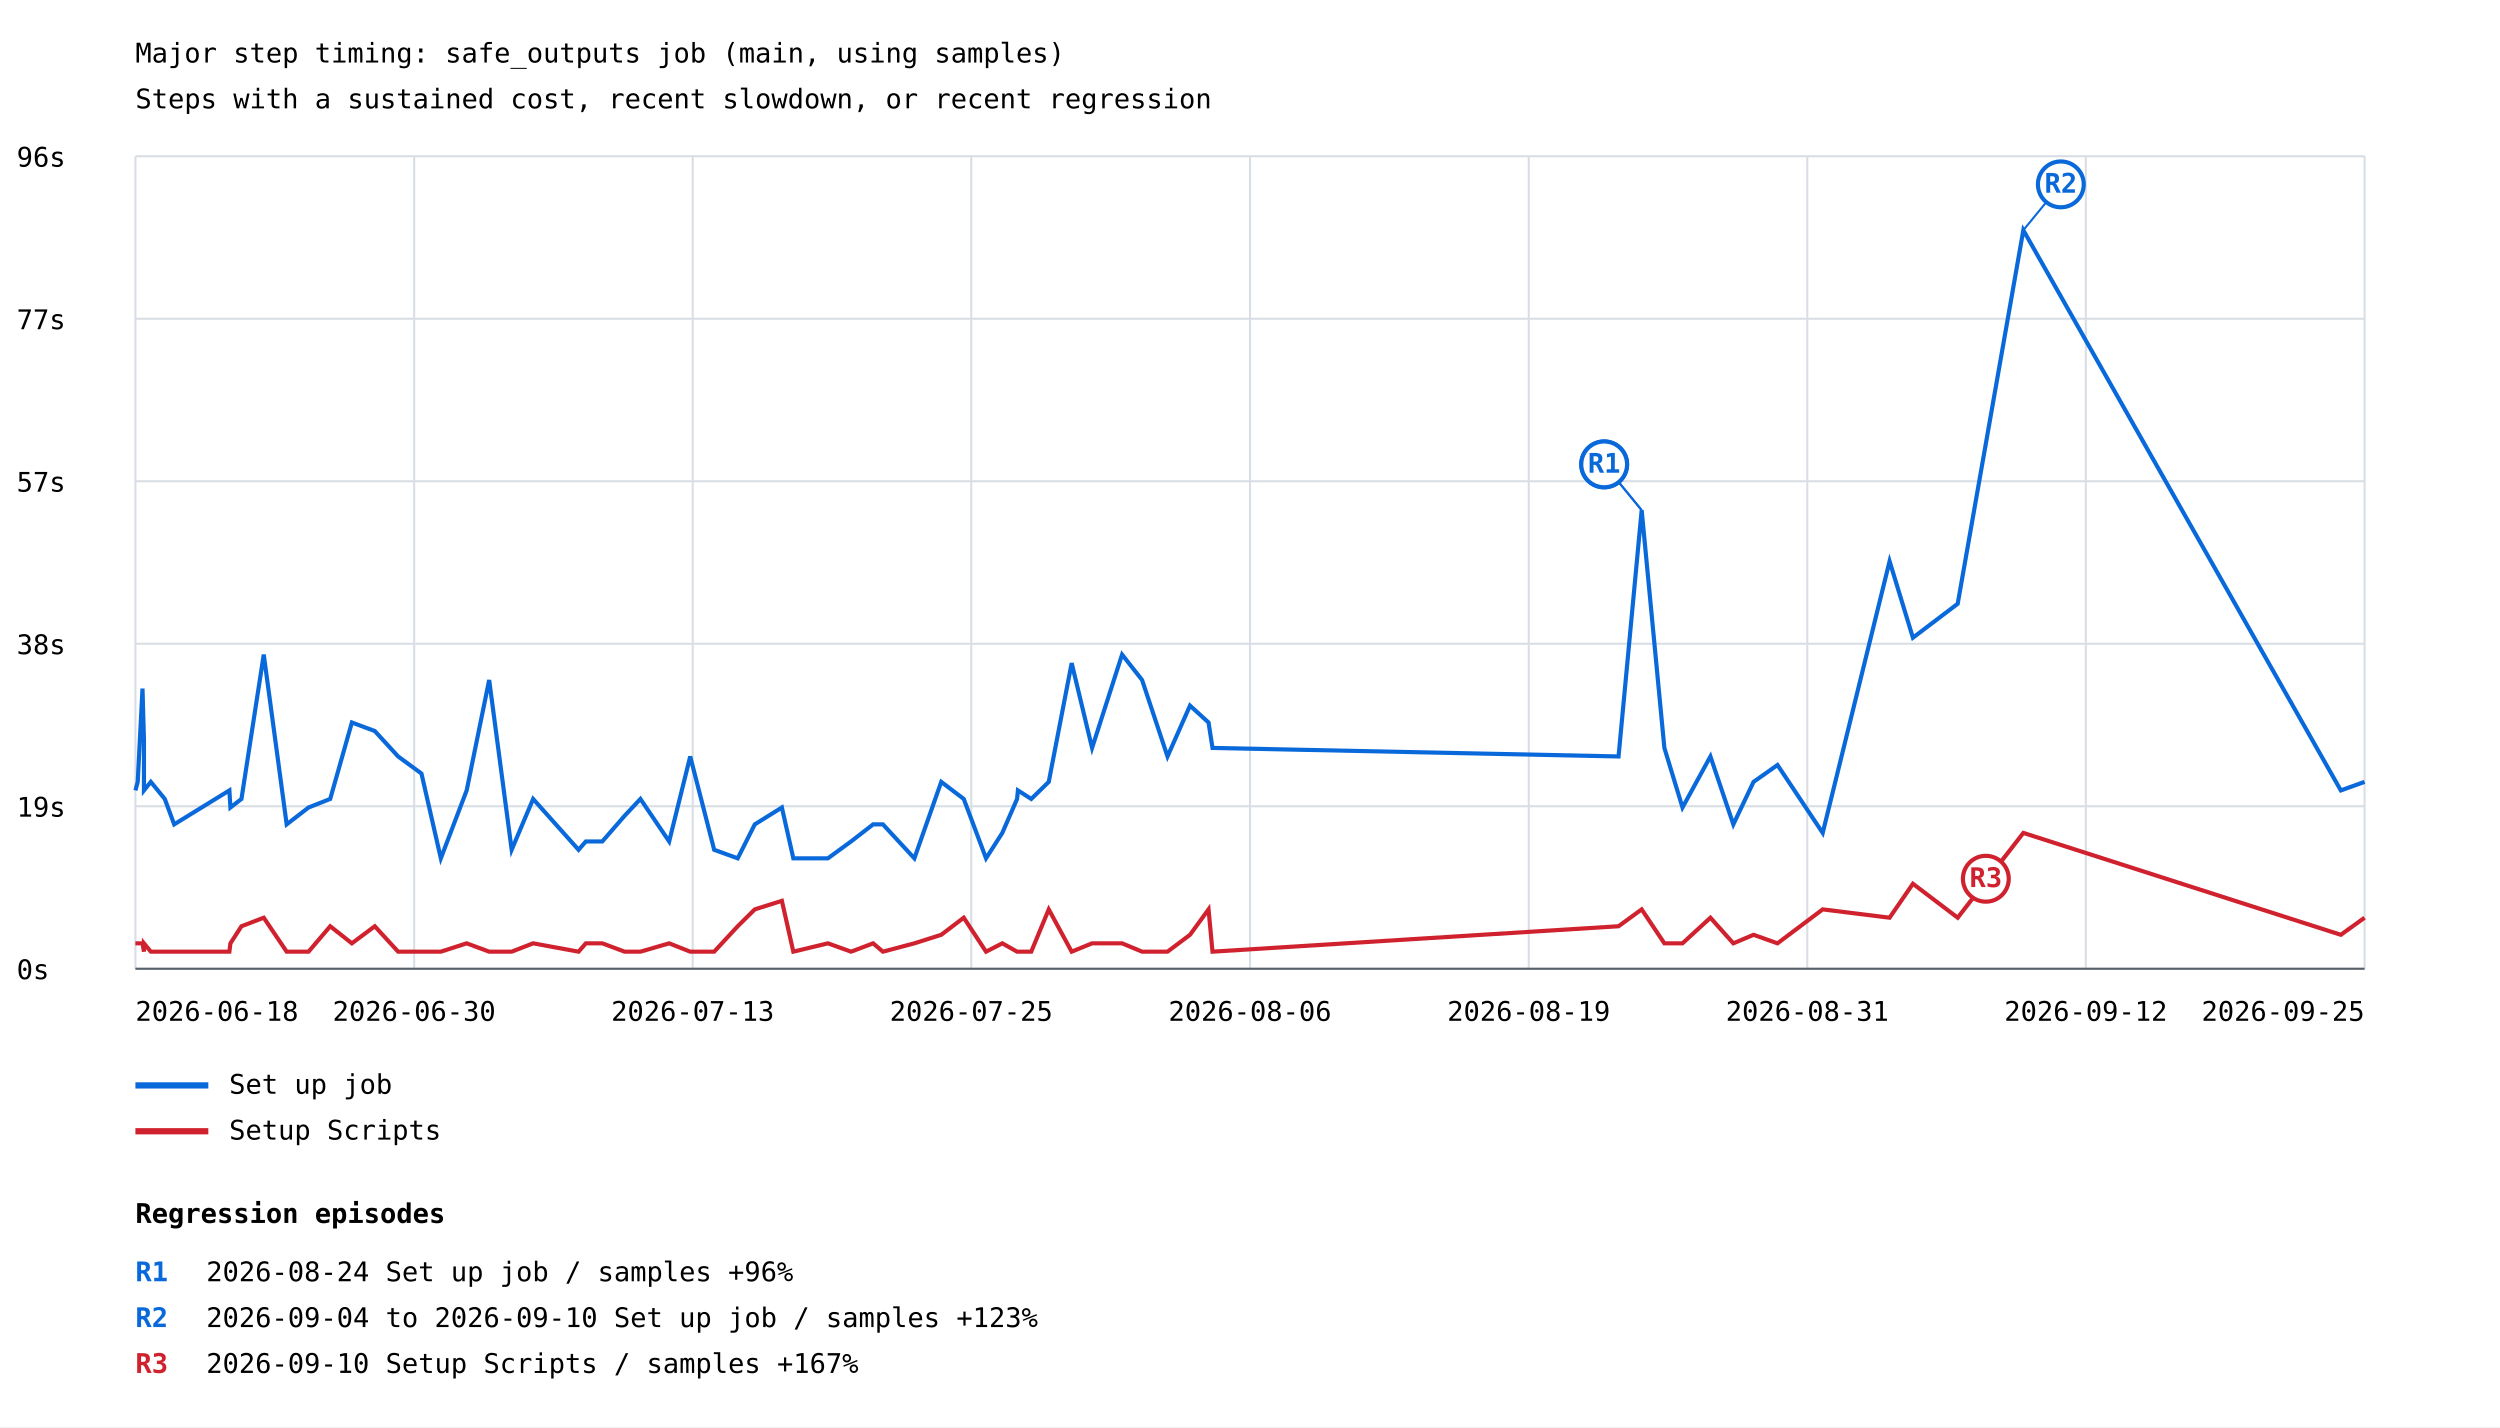
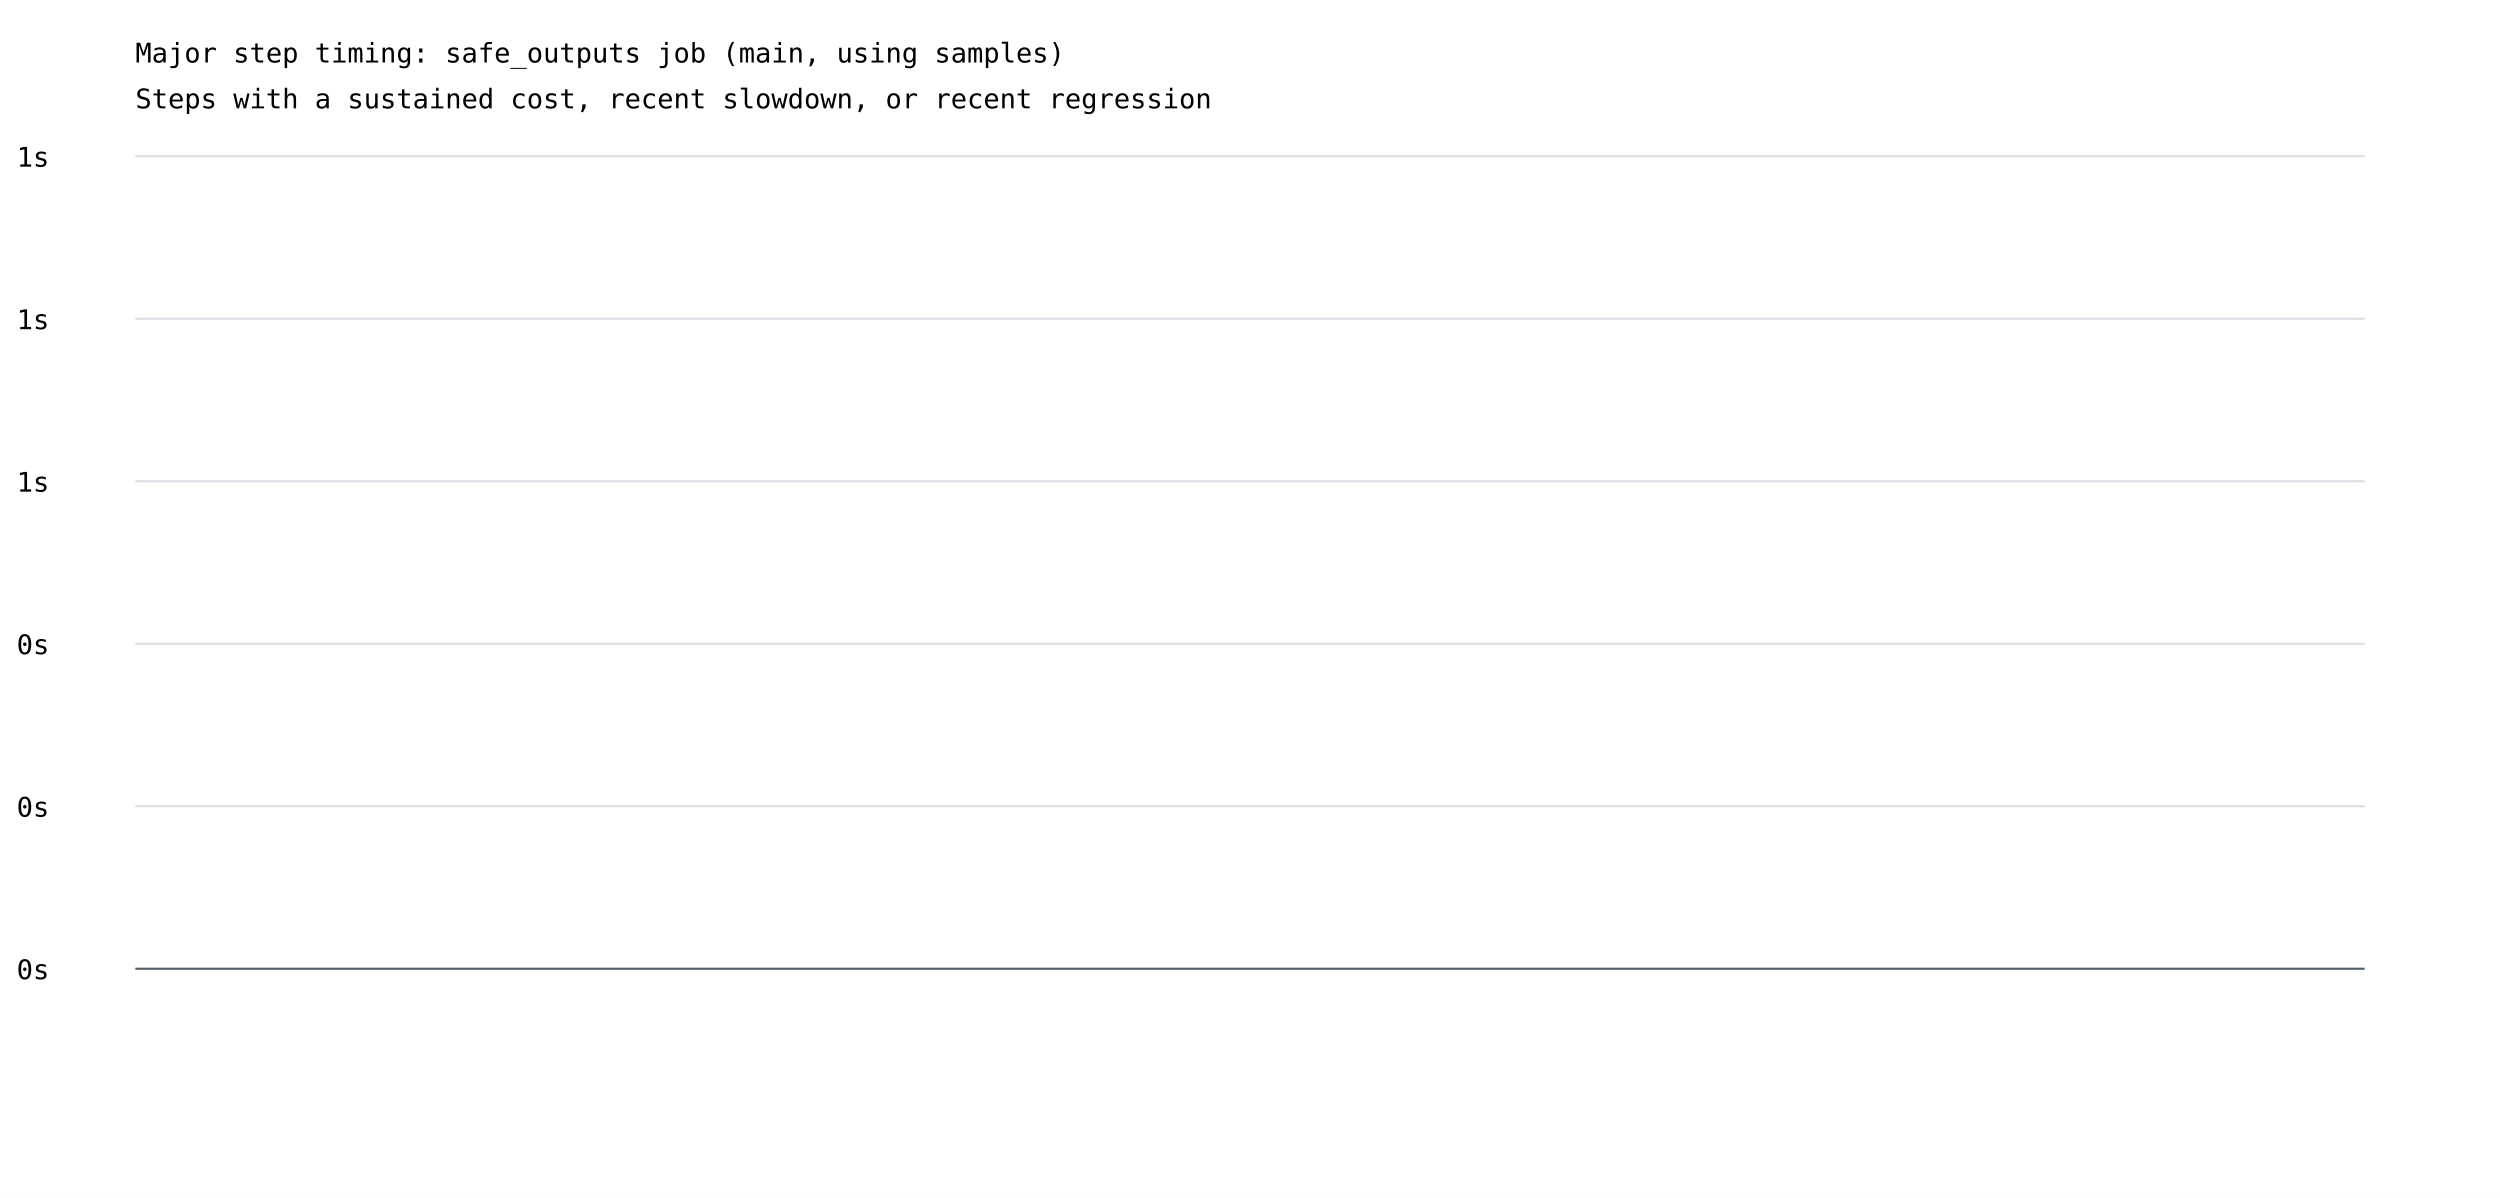
- <svg xmlns="http://www.w3.org/2000/svg" width="1200" height="685" viewBox="0 0 1200 685">
+ <svg xmlns="http://www.w3.org/2000/svg" width="1200" height="575" viewBox="0 0 1200 575">
  <rect width="100%" height="100%" fill="white" />
  <style>text{font-family:ui-monospace,monospace;font-size:13px}.axis{stroke:#57606a;stroke-width:1}.grid{stroke:#d8dee4;stroke-width:1}</style>
  <text x="65" y="30" font-size="20">Major step timing: safe_outputs job (main, using samples)</text>
  <text x="65" y="52">Steps with a sustained cost, recent slowdown, or recent regression</text>
  <line class="grid" x1="65" y1="465.0" x2="1135" y2="465.0" />
  <text x="8" y="470.0">0s</text>
  <line class="grid" x1="65" y1="387.0" x2="1135" y2="387.0" />
-   <text x="8" y="392.0">19s</text>
+   <text x="8" y="392.0">0s</text>
  <line class="grid" x1="65" y1="309.0" x2="1135" y2="309.0" />
-   <text x="8" y="314.0">38s</text>
+   <text x="8" y="314.0">0s</text>
  <line class="grid" x1="65" y1="231.0" x2="1135" y2="231.0" />
-   <text x="8" y="236.0">57s</text>
+   <text x="8" y="236.0">1s</text>
  <line class="grid" x1="65" y1="153.0" x2="1135" y2="153.0" />
-   <text x="8" y="158.0">77s</text>
+   <text x="8" y="158.0">1s</text>
  <line class="grid" x1="65" y1="75.0" x2="1135" y2="75.0" />
-   <text x="8" y="80.0">96s</text>
-   <line class="grid" x1="65.0" y1="75" x2="65.0" y2="465" />
-   <line class="grid" x1="198.8" y1="75" x2="198.8" y2="465" />
-   <line class="grid" x1="332.5" y1="75" x2="332.5" y2="465" />
-   <line class="grid" x1="466.2" y1="75" x2="466.2" y2="465" />
-   <line class="grid" x1="600.0" y1="75" x2="600.0" y2="465" />
-   <line class="grid" x1="733.8" y1="75" x2="733.8" y2="465" />
-   <line class="grid" x1="867.5" y1="75" x2="867.5" y2="465" />
-   <line class="grid" x1="1001.2" y1="75" x2="1001.2" y2="465" />
-   <line class="grid" x1="1135.0" y1="75" x2="1135.0" y2="465" />
-   <polyline points="65.0,379.4 66.1,375.3 68.4,330.5 69.1,355.0 69.1,379.4 72.4,375.3 79.1,383.5 83.6,395.7 110.1,379.4 110.6,387.6 115.9,383.5 126.6,314.2 137.6,395.7 148.1,387.6 158.5,383.5 168.9,346.8 179.9,350.9 191.1,363.1 202.3,371.3 211.6,412.0 224.0,379.4 234.8,326.4 245.6,407.9 255.9,383.5 277.7,407.9 281.2,403.9 289.1,403.9 299.8,391.6 307.4,383.5 321.2,403.9 331.3,363.1 342.8,407.9 354.1,412.0 362.3,395.7 375.3,387.6 380.8,412.0 397.4,412.0 408.5,403.9 419.1,395.7 423.8,395.7 438.9,412.0 451.8,375.3 462.6,383.5 473.3,412.0 481.1,399.8 488.2,383.5 488.6,379.4 495.0,383.5 503.4,375.3 514.4,318.3 524.2,359.0 538.6,314.2 548.2,326.4 560.4,363.1 571.2,338.7 580.1,346.8 582.0,359.0 776.9,363.1 788.0,244.9 788.0,244.9 798.9,359.0 798.9,359.0 807.6,387.6 807.6,387.6 821.0,363.1 821.0,363.1 832.0,395.7 832.0,395.7 841.7,375.3 841.7,375.3 853.2,367.2 853.2,367.2 874.9,399.8 874.9,399.8 907.0,269.4 907.0,269.4 918.2,306.1 918.2,306.1 939.7,289.8 939.7,289.8 971.2,110.5 1123.6,379.4 1135.0,375.3" fill="none" stroke="#0969da" stroke-width="2" />
-   <line x1="788.0" y1="244.9" x2="770.0" y2="222.9" stroke="#0969da" stroke-width="1" />
-   <circle cx="770.0" cy="222.9" r="11" fill="white" stroke="#0969da" stroke-width="2" />
-   <text x="770.0" y="226.9" fill="#0969da" font-size="10" font-weight="bold" text-anchor="middle">R1</text>
-   <line x1="788.0" y1="244.9" x2="770.0" y2="222.9" stroke="#0969da" stroke-width="1" />
-   <circle cx="770.0" cy="222.9" r="11" fill="white" stroke="#0969da" stroke-width="2" />
-   <text x="770.0" y="226.9" fill="#0969da" font-size="10" font-weight="bold" text-anchor="middle">R1</text>
-   <line x1="971.2" y1="110.5" x2="989.2" y2="88.5" stroke="#0969da" stroke-width="1" />
-   <circle cx="989.2" cy="88.5" r="11" fill="white" stroke="#0969da" stroke-width="2" />
-   <text x="989.2" y="92.5" fill="#0969da" font-size="10" font-weight="bold" text-anchor="middle">R2</text>
-   <line x1="65" y1="521" x2="100" y2="521" stroke="#0969da" stroke-width="3" />
-   <text x="110" y="525">Set up job</text>
-   <polyline points="65.0,452.8 66.1,452.8 68.4,452.8 69.1,456.8 69.1,452.8 72.4,456.8 79.1,456.8 83.6,456.8 110.1,456.8 110.6,452.8 115.9,444.6 126.6,440.5 137.6,456.8 148.1,456.8 158.5,444.6 168.9,452.8 179.9,444.6 191.1,456.8 202.3,456.8 211.6,456.8 224.0,452.8 234.8,456.8 245.6,456.8 255.9,452.8 277.7,456.8 281.2,452.8 289.1,452.8 299.8,456.8 307.4,456.8 321.2,452.8 331.3,456.8 342.8,456.8 354.1,444.6 362.3,436.5 375.3,432.4 380.8,456.8 397.4,452.8 408.5,456.8 419.1,452.8 423.8,456.8 438.9,452.8 451.8,448.7 462.6,440.5 473.3,456.8 481.1,452.8 488.2,456.8 488.6,456.8 495.0,456.8 503.4,436.5 514.4,456.8 524.2,452.8 538.6,452.8 548.2,456.8 560.4,456.8 571.2,448.7 580.1,436.5 582.0,456.8 776.9,444.6 788.0,436.5 788.0,436.5 798.9,452.8 798.9,452.8 807.6,452.8 807.6,452.8 821.0,440.5 821.0,440.5 832.0,452.8 832.0,452.8 841.7,448.7 841.7,448.7 853.2,452.8 853.2,452.8 874.9,436.5 874.9,436.5 907.0,440.5 907.0,440.5 918.2,424.2 918.2,424.2 939.7,440.5 939.7,440.5 971.2,399.8 1123.6,448.7 1135.0,440.5" fill="none" stroke="#cf222e" stroke-width="2" />
-   <line x1="971.2" y1="399.8" x2="953.2" y2="421.8" stroke="#cf222e" stroke-width="1" />
-   <circle cx="953.2" cy="421.8" r="11" fill="white" stroke="#cf222e" stroke-width="2" />
-   <text x="953.2" y="425.8" fill="#cf222e" font-size="10" font-weight="bold" text-anchor="middle">R3</text>
-   <line x1="65" y1="543" x2="100" y2="543" stroke="#cf222e" stroke-width="3" />
-   <text x="110" y="547">Setup Scripts</text>
-   <text x="65.0" y="490" text-anchor="start">2026-06-18</text>
-   <text x="198.8" y="490" text-anchor="middle">2026-06-30</text>
-   <text x="332.5" y="490" text-anchor="middle">2026-07-13</text>
-   <text x="466.2" y="490" text-anchor="middle">2026-07-25</text>
-   <text x="600.0" y="490" text-anchor="middle">2026-08-06</text>
-   <text x="733.8" y="490" text-anchor="middle">2026-08-19</text>
-   <text x="867.5" y="490" text-anchor="middle">2026-08-31</text>
-   <text x="1001.2" y="490" text-anchor="middle">2026-09-12</text>
-   <text x="1135.0" y="490" text-anchor="end">2026-09-25</text>
+   <text x="8" y="80.0">1s</text>
  <line class="axis" x1="65" y1="465" x2="1135" y2="465" />
-   <text x="65" y="587" font-size="16" font-weight="bold">Regression episodes</text>
-   <text x="65" y="615" fill="#0969da" font-weight="bold">R1</text>
-   <text x="99" y="615">2026-08-24  Set up job / samples  +96%</text>
-   <text x="65" y="637" fill="#0969da" font-weight="bold">R2</text>
-   <text x="99" y="637">2026-09-04 to 2026-09-10  Set up job / samples  +123%</text>
-   <text x="65" y="659" fill="#cf222e" font-weight="bold">R3</text>
-   <text x="99" y="659">2026-09-10  Setup Scripts / samples  +167%</text>
</svg>
